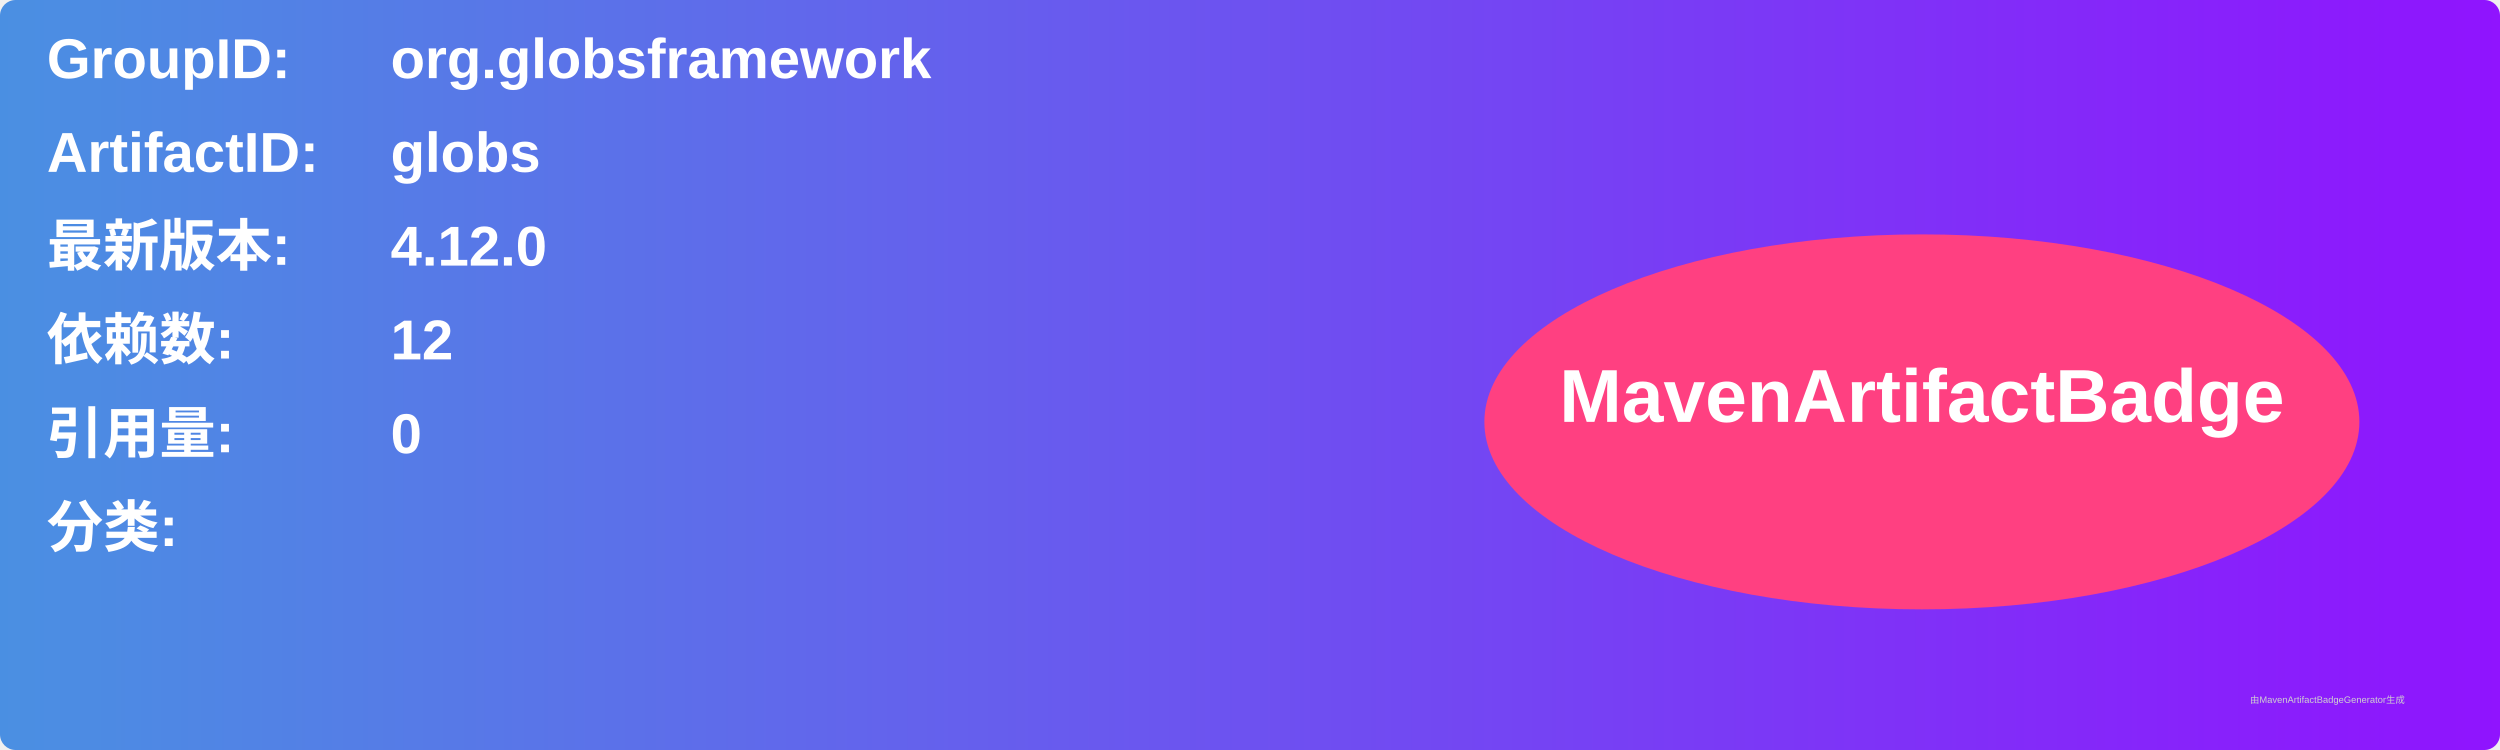
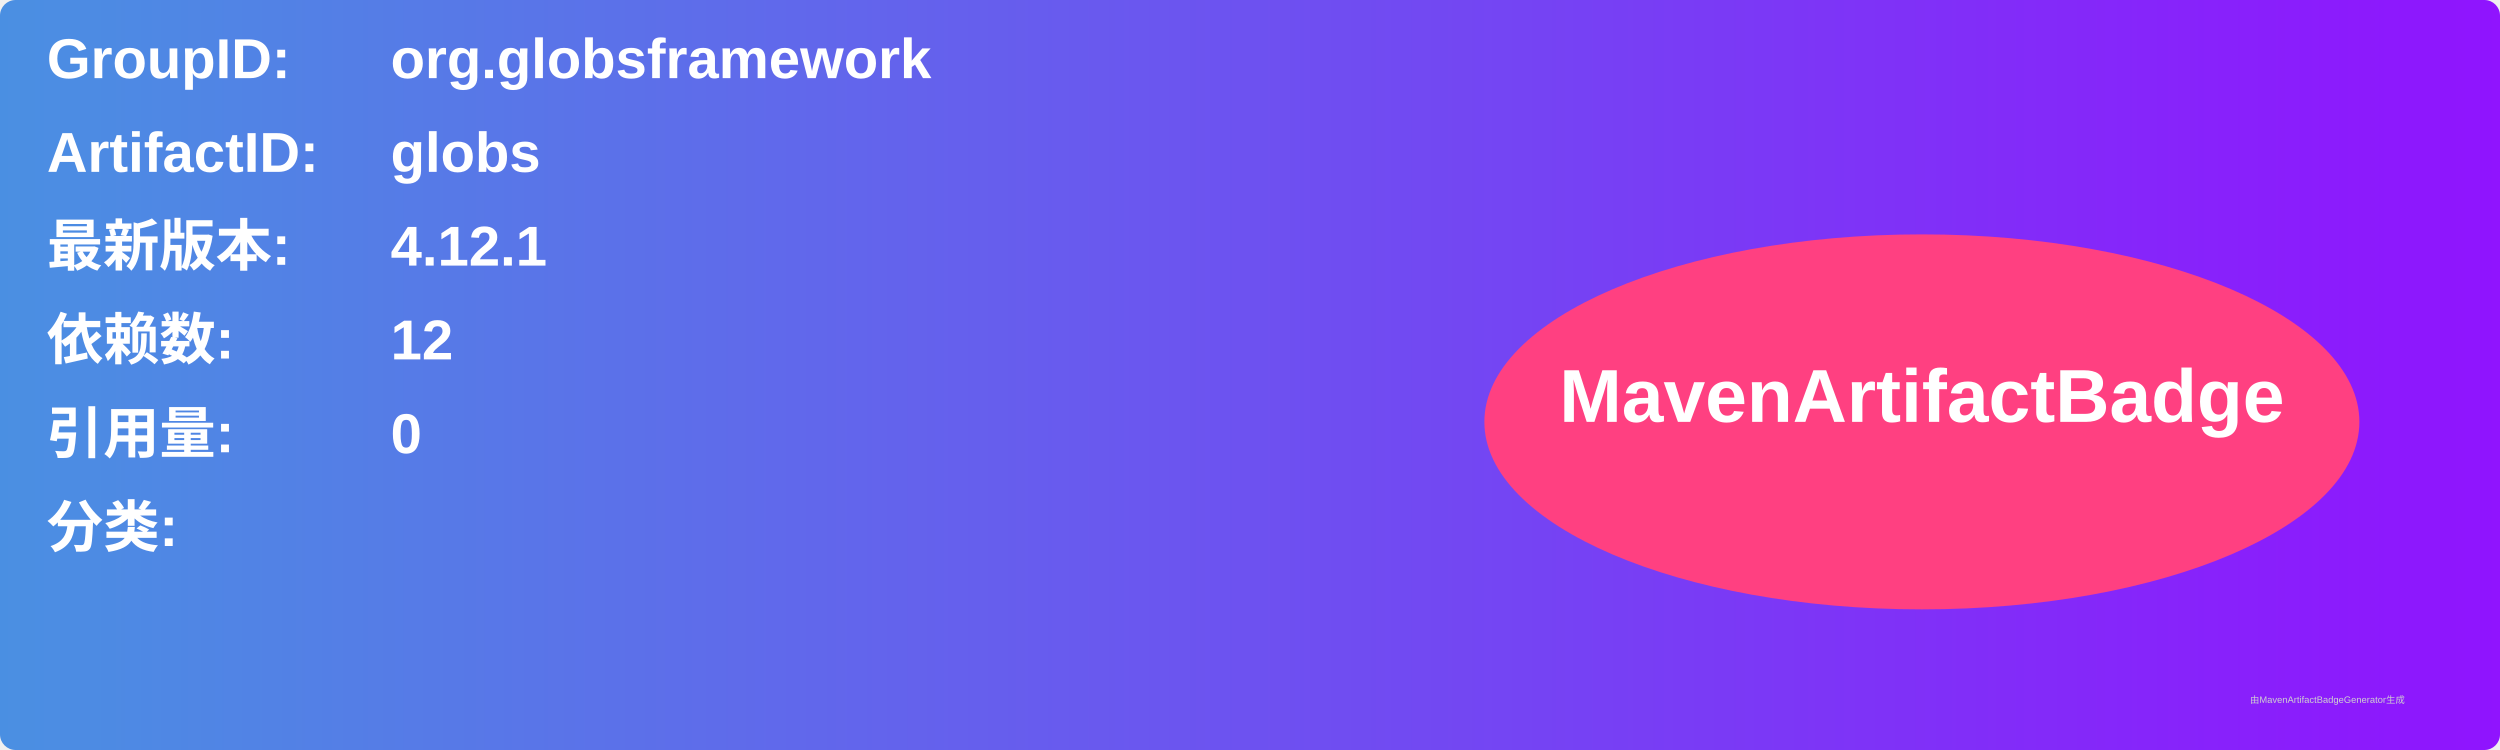
<svg xmlns="http://www.w3.org/2000/svg" width="800" height="240" viewBox="0 0 800 240">
  <linearGradient id="grad" x1="0%" y1="0%" x2="100%" y2="0%">
    <stop offset="0%" stop-color="#4a90e2" />
    <stop offset="100%" stop-color="#9013fe" />
  </linearGradient>
  <rect width="100%" height="100%" rx="5" ry="5" fill="url(#grad)" />
  <g transform="translate(15, 15)">
    <text x="0" y="10" font-family="Arial" font-size="18" fill="white" font-weight="bold" width="260">GroupID:</text>
    <text x="110" y="10" font-family="Arial" font-size="18" fill="white" font-weight="bold" width="460">org.globsframework</text>
    <text x="0" y="40" font-family="Arial" font-size="18" fill="white" font-weight="bold" width="260">ArtifactID:</text>
    <text x="110" y="40" font-family="Arial" font-size="18" fill="white" font-weight="bold" width="460">globs</text>
    <text x="0" y="70" font-family="Arial" font-size="18" fill="white" font-weight="bold">最新版本:</text>
    <text x="110" y="70" font-family="Arial" font-size="18" fill="white" font-weight="bold">
-       <tspan font-weight="bold">4.12.0</tspan>
+       <tspan font-weight="bold">4.12.1</tspan>
    </text>
    <text x="0" y="100" font-family="Arial" font-size="18" fill="white" font-weight="bold">依赖数: </text>
    <text x="110" y="100" font-family="Arial" font-size="18" fill="white">
      <tspan font-weight="bold">12</tspan>
    </text>
    <text x="0" y="130" font-family="Arial" font-size="18" fill="white" font-weight="bold">引用量: </text>
    <text x="110" y="130" font-family="Arial" font-size="18" fill="white">
      <tspan font-weight="bold">0</tspan>
    </text>
    <text x="0" y="160" font-family="Arial" font-size="18" fill="white" font-weight="bold">分类:</text>
    <text x="10" y="190" font-family="Arial" font-size="10" fill="white">
      <tspan font-weight="bold" />
    </text>
    <ellipse cx="600" cy="120" rx="140" ry="60" fill="#ff4081" />
    <text x="600" y="120" text-anchor="middle" font-family="Arial" font-size="24" fill="white" font-weight="bold">MavenArtifactBadge</text>
  </g>
  <text x="720" y="225" font-family="Arial" font-size="3" fill="#d0d0d0">由MavenArtifactBadgeGenerator生成</text>
</svg>
